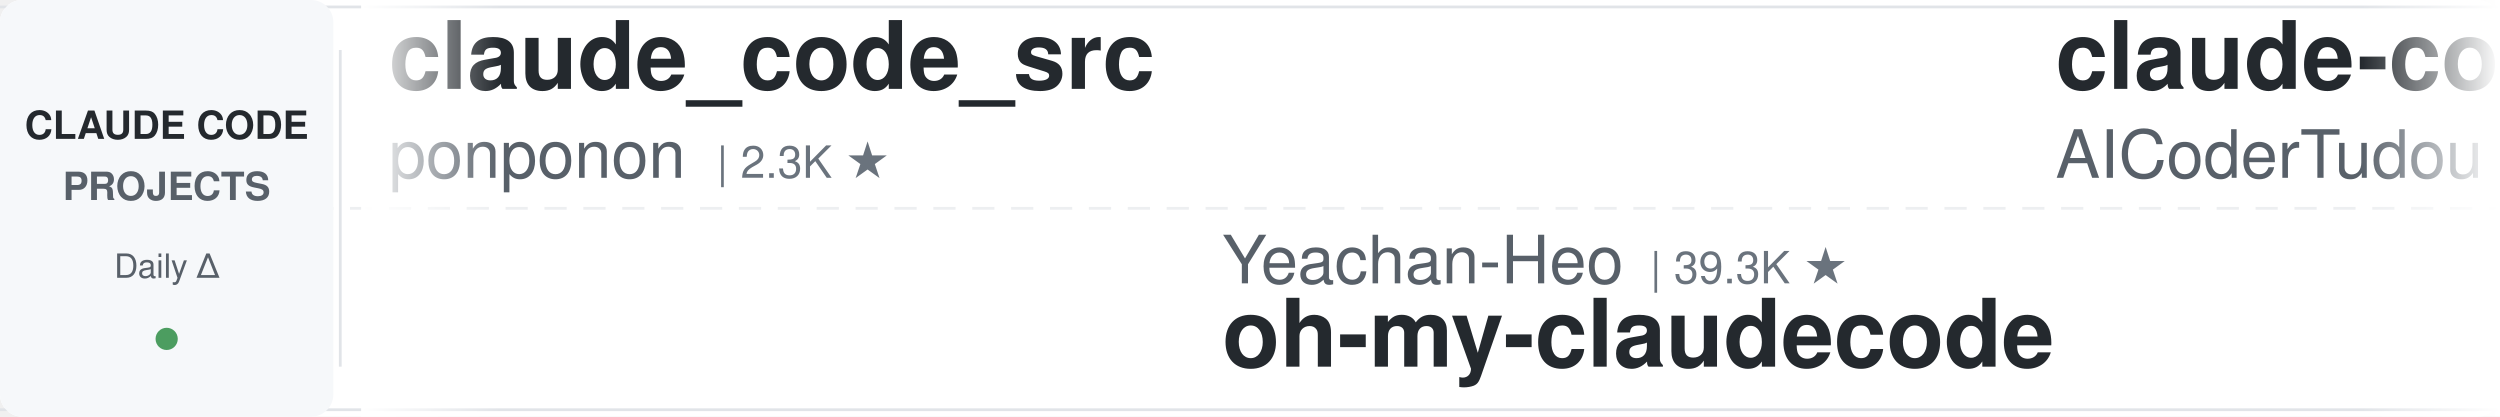
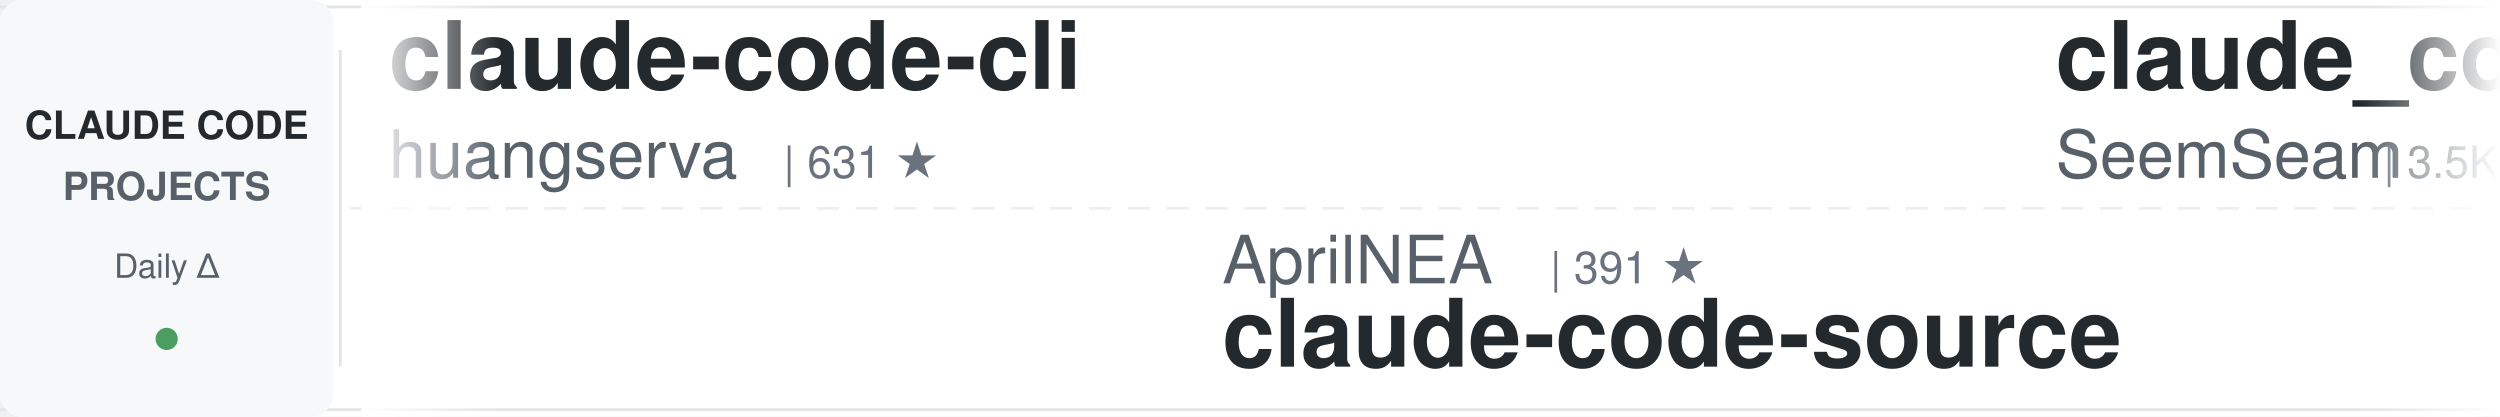
<svg xmlns="http://www.w3.org/2000/svg" width="900" height="150">
  <defs>
    <linearGradient id="leftFade" x1="0%" y1="0%" x2="100%" y2="0%">
      <stop offset="0%" style="stop-color:#ffffff;stop-opacity:1" />
      <stop offset="100%" style="stop-color:#ffffff;stop-opacity:0" />
    </linearGradient>
    <linearGradient id="rightFade" x1="0%" y1="0%" x2="100%" y2="0%">
      <stop offset="0%" style="stop-color:#ffffff;stop-opacity:0" />
      <stop offset="100%" style="stop-color:#ffffff;stop-opacity:1" />
    </linearGradient>
  </defs>
  <rect width="900" height="150" fill="#ffffff" rx="8" />
  <rect x="0" y="2" width="900" height="1" fill="#e1e4e8" />
  <rect x="0" y="147" width="900" height="1" fill="#e1e4e8" />
  <line x1="0" y1="75" x2="900" y2="75" stroke="#e1e4e8" stroke-width="1" stroke-dasharray="8 6" opacity="0.6" />
  <rect x="0" y="0" width="120" height="150" fill="#f6f8fa" rx="8" />
  <text x="60" y="50" font-family="-apple-system, BlinkMacSystemFont, 'Segoe UI', Helvetica, Arial, sans-serif" font-size="14" font-weight="600" fill="#24292e" text-anchor="middle">CLAUDE CODE</text>
  <text x="60" y="72" font-family="-apple-system, BlinkMacSystemFont, 'Segoe UI', Helvetica, Arial, sans-serif" font-size="14" font-weight="600" fill="#586069" text-anchor="middle">PROJECTS</text>
  <text x="60" y="100" font-family="-apple-system, BlinkMacSystemFont, 'Segoe UI', Helvetica, Arial, sans-serif" font-size="12" font-weight="500" fill="#586069" text-anchor="middle">Daily Δ</text>
  <circle cx="60" cy="122" r="4" fill="#22863a" opacity="0.8" />
  <rect x="122" y="18" width="1" height="114" fill="#e1e4e8" />
  <clipPath id="tickerClip">
    <rect x="130" y="0" width="770" height="150" />
  </clipPath>
  <g clip-path="url(#tickerClip)">
    <g id="tickerItems">
      <animateTransform attributeName="transform" attributeType="XML" type="translate" from="0 0" to="-3000 0" dur="54s" repeatCount="indefinite" />
      <g transform="translate(0, 0)">
-         <text x="140" y="32" font-family="-apple-system, BlinkMacSystemFont, 'Segoe UI', Helvetica, Arial, sans-serif" font-size="34" font-weight="600" fill="#24292e">claude_code_src</text>
-         <text x="140" y="64" font-family="-apple-system, BlinkMacSystemFont, 'Segoe UI', Helvetica, Arial, sans-serif" font-size="24" font-weight="400" fill="#586069">ponponon</text>
-         <text x="258" y="64" font-family="-apple-system, BlinkMacSystemFont, 'Segoe UI', Helvetica, Arial, sans-serif" font-size="16" font-weight="500" fill="#6a737d">| 2.3K ★</text>
+         <text x="140" y="32" font-family="-apple-system, BlinkMacSystemFont, 'Segoe UI', Helvetica, Arial, sans-serif" font-size="34" font-weight="600" fill="#24292e">claude-code-cli</text>
+         <text x="140" y="64" font-family="-apple-system, BlinkMacSystemFont, 'Segoe UI', Helvetica, Arial, sans-serif" font-size="24" font-weight="400" fill="#586069">huangserva</text>
+         <text x="282" y="64" font-family="-apple-system, BlinkMacSystemFont, 'Segoe UI', Helvetica, Arial, sans-serif" font-size="16" font-weight="500" fill="#6a737d">| 631 ★</text>
      </g>
      <g transform="translate(300, 0)">
-         <text x="140" y="102" font-family="-apple-system, BlinkMacSystemFont, 'Segoe UI', Helvetica, Arial, sans-serif" font-size="24" font-weight="400" fill="#586069">Yeachan-Heo</text>
-         <text x="294" y="102" font-family="-apple-system, BlinkMacSystemFont, 'Segoe UI', Helvetica, Arial, sans-serif" font-size="16" font-weight="500" fill="#6a737d">| 39.3K ★</text>
-         <text x="140" y="132" font-family="-apple-system, BlinkMacSystemFont, 'Segoe UI', Helvetica, Arial, sans-serif" font-size="34" font-weight="600" fill="#24292e">oh-my-claudecode</text>
+         <text x="140" y="102" font-family="-apple-system, BlinkMacSystemFont, 'Segoe UI', Helvetica, Arial, sans-serif" font-size="24" font-weight="400" fill="#586069">AprilNEA</text>
+         <text x="258" y="102" font-family="-apple-system, BlinkMacSystemFont, 'Segoe UI', Helvetica, Arial, sans-serif" font-size="16" font-weight="500" fill="#6a737d">| 391 ★</text>
+         <text x="140" y="132" font-family="-apple-system, BlinkMacSystemFont, 'Segoe UI', Helvetica, Arial, sans-serif" font-size="34" font-weight="600" fill="#24292e">claude-code-source</text>
      </g>
      <g transform="translate(600, 0)">
-         <text x="140" y="32" font-family="-apple-system, BlinkMacSystemFont, 'Segoe UI', Helvetica, Arial, sans-serif" font-size="34" font-weight="600" fill="#24292e">claude-code-tudou</text>
-         <text x="140" y="64" font-family="-apple-system, BlinkMacSystemFont, 'Segoe UI', Helvetica, Arial, sans-serif" font-size="24" font-weight="400" fill="#586069">AICoderTudou</text>
-         <text x="306" y="64" font-family="-apple-system, BlinkMacSystemFont, 'Segoe UI', Helvetica, Arial, sans-serif" font-size="16" font-weight="500" fill="#6a737d">| 494 ★</text>
+         <text x="140" y="32" font-family="-apple-system, BlinkMacSystemFont, 'Segoe UI', Helvetica, Arial, sans-serif" font-size="34" font-weight="600" fill="#24292e">claude_codex_bridge</text>
+         <text x="140" y="64" font-family="-apple-system, BlinkMacSystemFont, 'Segoe UI', Helvetica, Arial, sans-serif" font-size="24" font-weight="400" fill="#586069">SeemSeam</text>
+         <text x="258" y="64" font-family="-apple-system, BlinkMacSystemFont, 'Segoe UI', Helvetica, Arial, sans-serif" font-size="16" font-weight="500" fill="#6a737d">| 3.5K ★</text>
      </g>
      <g transform="translate(900, 0)">
-         <text x="140" y="102" font-family="-apple-system, BlinkMacSystemFont, 'Segoe UI', Helvetica, Arial, sans-serif" font-size="24" font-weight="400" fill="#586069">wanshuiyin</text>
-         <text x="282" y="102" font-family="-apple-system, BlinkMacSystemFont, 'Segoe UI', Helvetica, Arial, sans-serif" font-size="16" font-weight="500" fill="#6a737d">| 16.6K ★</text>
-         <text x="140" y="132" font-family="-apple-system, BlinkMacSystemFont, 'Segoe UI', Helvetica, Arial, sans-serif" font-size="34" font-weight="600" fill="#24292e">Auto-claude-code-researc...</text>
+         <text x="140" y="102" font-family="-apple-system, BlinkMacSystemFont, 'Segoe UI', Helvetica, Arial, sans-serif" font-size="24" font-weight="400" fill="#586069">Cranot</text>
+         <text x="234" y="102" font-family="-apple-system, BlinkMacSystemFont, 'Segoe UI', Helvetica, Arial, sans-serif" font-size="16" font-weight="500" fill="#6a737d">| 2.9K ★</text>
+         <text x="140" y="132" font-family="-apple-system, BlinkMacSystemFont, 'Segoe UI', Helvetica, Arial, sans-serif" font-size="34" font-weight="600" fill="#24292e">claude-code-guide</text>
      </g>
      <g transform="translate(1200, 0)">
-         <text x="140" y="32" font-family="-apple-system, BlinkMacSystemFont, 'Segoe UI', Helvetica, Arial, sans-serif" font-size="34" font-weight="600" fill="#24292e">claude-code-source-build</text>
-         <text x="140" y="64" font-family="-apple-system, BlinkMacSystemFont, 'Segoe UI', Helvetica, Arial, sans-serif" font-size="24" font-weight="400" fill="#586069">andrew-kramer-inno</text>
-         <text x="378" y="64" font-family="-apple-system, BlinkMacSystemFont, 'Segoe UI', Helvetica, Arial, sans-serif" font-size="16" font-weight="500" fill="#6a737d">| 595 ★</text>
+         <text x="140" y="32" font-family="-apple-system, BlinkMacSystemFont, 'Segoe UI', Helvetica, Arial, sans-serif" font-size="34" font-weight="600" fill="#24292e">awesome-claude-code-plug...</text>
+         <text x="140" y="64" font-family="-apple-system, BlinkMacSystemFont, 'Segoe UI', Helvetica, Arial, sans-serif" font-size="24" font-weight="400" fill="#586069">ccplugins</text>
+         <text x="270" y="64" font-family="-apple-system, BlinkMacSystemFont, 'Segoe UI', Helvetica, Arial, sans-serif" font-size="16" font-weight="500" fill="#6a737d">| 951 ★</text>
      </g>
      <g transform="translate(1500, 0)">
-         <text x="140" y="102" font-family="-apple-system, BlinkMacSystemFont, 'Segoe UI', Helvetica, Arial, sans-serif" font-size="24" font-weight="400" fill="#586069">zebbern</text>
-         <text x="246" y="102" font-family="-apple-system, BlinkMacSystemFont, 'Segoe UI', Helvetica, Arial, sans-serif" font-size="16" font-weight="500" fill="#6a737d">| 4.6K ★</text>
-         <text x="140" y="132" font-family="-apple-system, BlinkMacSystemFont, 'Segoe UI', Helvetica, Arial, sans-serif" font-size="34" font-weight="600" fill="#24292e">claude-code-guide</text>
+         <text x="140" y="102" font-family="-apple-system, BlinkMacSystemFont, 'Segoe UI', Helvetica, Arial, sans-serif" font-size="24" font-weight="400" fill="#586069">davila7</text>
+         <text x="246" y="102" font-family="-apple-system, BlinkMacSystemFont, 'Segoe UI', Helvetica, Arial, sans-serif" font-size="16" font-weight="500" fill="#6a737d">| 31.7K ★</text>
+         <text x="140" y="132" font-family="-apple-system, BlinkMacSystemFont, 'Segoe UI', Helvetica, Arial, sans-serif" font-size="34" font-weight="600" fill="#24292e">claude-code-templates</text>
      </g>
      <g transform="translate(1800, 0)">
-         <text x="140" y="32" font-family="-apple-system, BlinkMacSystemFont, 'Segoe UI', Helvetica, Arial, sans-serif" font-size="34" font-weight="600" fill="#24292e">andrej-karpathy-skills</text>
-         <text x="140" y="64" font-family="-apple-system, BlinkMacSystemFont, 'Segoe UI', Helvetica, Arial, sans-serif" font-size="24" font-weight="400" fill="#586069">multica-ai</text>
-         <text x="282" y="64" font-family="-apple-system, BlinkMacSystemFont, 'Segoe UI', Helvetica, Arial, sans-serif" font-size="16" font-weight="500" fill="#6a737d">| 215.0K ★</text>
+         <text x="140" y="32" font-family="-apple-system, BlinkMacSystemFont, 'Segoe UI', Helvetica, Arial, sans-serif" font-size="34" font-weight="600" fill="#24292e">claude-code-hub</text>
+         <text x="140" y="64" font-family="-apple-system, BlinkMacSystemFont, 'Segoe UI', Helvetica, Arial, sans-serif" font-size="24" font-weight="400" fill="#586069">ding113</text>
+         <text x="246" y="64" font-family="-apple-system, BlinkMacSystemFont, 'Segoe UI', Helvetica, Arial, sans-serif" font-size="16" font-weight="500" fill="#6a737d">| 3.4K ★</text>
      </g>
      <g transform="translate(2100, 0)">
-         <text x="140" y="102" font-family="-apple-system, BlinkMacSystemFont, 'Segoe UI', Helvetica, Arial, sans-serif" font-size="24" font-weight="400" fill="#586069">liuup</text>
-         <text x="222" y="102" font-family="-apple-system, BlinkMacSystemFont, 'Segoe UI', Helvetica, Arial, sans-serif" font-size="16" font-weight="500" fill="#6a737d">| 4.0K ★</text>
-         <text x="140" y="132" font-family="-apple-system, BlinkMacSystemFont, 'Segoe UI', Helvetica, Arial, sans-serif" font-size="34" font-weight="600" fill="#24292e">claude-code-analysis</text>
+         <text x="140" y="102" font-family="-apple-system, BlinkMacSystemFont, 'Segoe UI', Helvetica, Arial, sans-serif" font-size="24" font-weight="400" fill="#586069">andrew-kramer-inno</text>
+         <text x="378" y="102" font-family="-apple-system, BlinkMacSystemFont, 'Segoe UI', Helvetica, Arial, sans-serif" font-size="16" font-weight="500" fill="#6a737d">| 595 ★</text>
+         <text x="140" y="132" font-family="-apple-system, BlinkMacSystemFont, 'Segoe UI', Helvetica, Arial, sans-serif" font-size="34" font-weight="600" fill="#24292e">claude-code-source-build</text>
      </g>
      <g transform="translate(2400, 0)">
-         <text x="140" y="32" font-family="-apple-system, BlinkMacSystemFont, 'Segoe UI', Helvetica, Arial, sans-serif" font-size="34" font-weight="600" fill="#24292e">awesome-claude-code-suba...</text>
-         <text x="140" y="64" font-family="-apple-system, BlinkMacSystemFont, 'Segoe UI', Helvetica, Arial, sans-serif" font-size="24" font-weight="400" fill="#586069">VoltAgent</text>
-         <text x="270" y="64" font-family="-apple-system, BlinkMacSystemFont, 'Segoe UI', Helvetica, Arial, sans-serif" font-size="16" font-weight="500" fill="#6a737d">| 25.3K ★</text>
+         <text x="140" y="32" font-family="-apple-system, BlinkMacSystemFont, 'Segoe UI', Helvetica, Arial, sans-serif" font-size="34" font-weight="600" fill="#24292e">system_prompts_leaks</text>
+         <text x="140" y="64" font-family="-apple-system, BlinkMacSystemFont, 'Segoe UI', Helvetica, Arial, sans-serif" font-size="24" font-weight="400" fill="#586069">asgeirtj</text>
+         <text x="258" y="64" font-family="-apple-system, BlinkMacSystemFont, 'Segoe UI', Helvetica, Arial, sans-serif" font-size="16" font-weight="500" fill="#6a737d">| 68.3K ★</text>
      </g>
      <g transform="translate(2700, 0)">
-         <text x="140" y="102" font-family="-apple-system, BlinkMacSystemFont, 'Segoe UI', Helvetica, Arial, sans-serif" font-size="24" font-weight="400" fill="#586069">edmund-io</text>
-         <text x="270" y="102" font-family="-apple-system, BlinkMacSystemFont, 'Segoe UI', Helvetica, Arial, sans-serif" font-size="16" font-weight="500" fill="#6a737d">| 1.5K ★</text>
-         <text x="140" y="132" font-family="-apple-system, BlinkMacSystemFont, 'Segoe UI', Helvetica, Arial, sans-serif" font-size="34" font-weight="600" fill="#24292e">edmunds-claude-code</text>
+         <text x="140" y="102" font-family="-apple-system, BlinkMacSystemFont, 'Segoe UI', Helvetica, Arial, sans-serif" font-size="24" font-weight="400" fill="#586069">digitalsamba</text>
+         <text x="306" y="102" font-family="-apple-system, BlinkMacSystemFont, 'Segoe UI', Helvetica, Arial, sans-serif" font-size="16" font-weight="500" fill="#6a737d">| 2.1K ★</text>
+         <text x="140" y="132" font-family="-apple-system, BlinkMacSystemFont, 'Segoe UI', Helvetica, Arial, sans-serif" font-size="34" font-weight="600" fill="#24292e">claude-code-video-toolki...</text>
      </g>
      <g transform="translate(3000, 0)">
-         <text x="140" y="32" font-family="-apple-system, BlinkMacSystemFont, 'Segoe UI', Helvetica, Arial, sans-serif" font-size="34" font-weight="600" fill="#24292e">claude_code_src</text>
-         <text x="140" y="64" font-family="-apple-system, BlinkMacSystemFont, 'Segoe UI', Helvetica, Arial, sans-serif" font-size="24" font-weight="400" fill="#586069">ponponon</text>
-         <text x="258" y="64" font-family="-apple-system, BlinkMacSystemFont, 'Segoe UI', Helvetica, Arial, sans-serif" font-size="16" font-weight="500" fill="#6a737d">| 2.3K ★</text>
+         <text x="140" y="32" font-family="-apple-system, BlinkMacSystemFont, 'Segoe UI', Helvetica, Arial, sans-serif" font-size="34" font-weight="600" fill="#24292e">claude-code-cli</text>
+         <text x="140" y="64" font-family="-apple-system, BlinkMacSystemFont, 'Segoe UI', Helvetica, Arial, sans-serif" font-size="24" font-weight="400" fill="#586069">huangserva</text>
+         <text x="282" y="64" font-family="-apple-system, BlinkMacSystemFont, 'Segoe UI', Helvetica, Arial, sans-serif" font-size="16" font-weight="500" fill="#6a737d">| 631 ★</text>
      </g>
      <g transform="translate(3300, 0)">
-         <text x="140" y="102" font-family="-apple-system, BlinkMacSystemFont, 'Segoe UI', Helvetica, Arial, sans-serif" font-size="24" font-weight="400" fill="#586069">Yeachan-Heo</text>
-         <text x="294" y="102" font-family="-apple-system, BlinkMacSystemFont, 'Segoe UI', Helvetica, Arial, sans-serif" font-size="16" font-weight="500" fill="#6a737d">| 39.3K ★</text>
-         <text x="140" y="132" font-family="-apple-system, BlinkMacSystemFont, 'Segoe UI', Helvetica, Arial, sans-serif" font-size="34" font-weight="600" fill="#24292e">oh-my-claudecode</text>
+         <text x="140" y="102" font-family="-apple-system, BlinkMacSystemFont, 'Segoe UI', Helvetica, Arial, sans-serif" font-size="24" font-weight="400" fill="#586069">AprilNEA</text>
+         <text x="258" y="102" font-family="-apple-system, BlinkMacSystemFont, 'Segoe UI', Helvetica, Arial, sans-serif" font-size="16" font-weight="500" fill="#6a737d">| 391 ★</text>
+         <text x="140" y="132" font-family="-apple-system, BlinkMacSystemFont, 'Segoe UI', Helvetica, Arial, sans-serif" font-size="34" font-weight="600" fill="#24292e">claude-code-source</text>
      </g>
      <g transform="translate(3600, 0)">
-         <text x="140" y="32" font-family="-apple-system, BlinkMacSystemFont, 'Segoe UI', Helvetica, Arial, sans-serif" font-size="34" font-weight="600" fill="#24292e">claude-code-tudou</text>
-         <text x="140" y="64" font-family="-apple-system, BlinkMacSystemFont, 'Segoe UI', Helvetica, Arial, sans-serif" font-size="24" font-weight="400" fill="#586069">AICoderTudou</text>
-         <text x="306" y="64" font-family="-apple-system, BlinkMacSystemFont, 'Segoe UI', Helvetica, Arial, sans-serif" font-size="16" font-weight="500" fill="#6a737d">| 494 ★</text>
+         <text x="140" y="32" font-family="-apple-system, BlinkMacSystemFont, 'Segoe UI', Helvetica, Arial, sans-serif" font-size="34" font-weight="600" fill="#24292e">claude_codex_bridge</text>
+         <text x="140" y="64" font-family="-apple-system, BlinkMacSystemFont, 'Segoe UI', Helvetica, Arial, sans-serif" font-size="24" font-weight="400" fill="#586069">SeemSeam</text>
+         <text x="258" y="64" font-family="-apple-system, BlinkMacSystemFont, 'Segoe UI', Helvetica, Arial, sans-serif" font-size="16" font-weight="500" fill="#6a737d">| 3.5K ★</text>
      </g>
      <g transform="translate(3900, 0)">
-         <text x="140" y="102" font-family="-apple-system, BlinkMacSystemFont, 'Segoe UI', Helvetica, Arial, sans-serif" font-size="24" font-weight="400" fill="#586069">wanshuiyin</text>
-         <text x="282" y="102" font-family="-apple-system, BlinkMacSystemFont, 'Segoe UI', Helvetica, Arial, sans-serif" font-size="16" font-weight="500" fill="#6a737d">| 16.6K ★</text>
-         <text x="140" y="132" font-family="-apple-system, BlinkMacSystemFont, 'Segoe UI', Helvetica, Arial, sans-serif" font-size="34" font-weight="600" fill="#24292e">Auto-claude-code-researc...</text>
+         <text x="140" y="102" font-family="-apple-system, BlinkMacSystemFont, 'Segoe UI', Helvetica, Arial, sans-serif" font-size="24" font-weight="400" fill="#586069">Cranot</text>
+         <text x="234" y="102" font-family="-apple-system, BlinkMacSystemFont, 'Segoe UI', Helvetica, Arial, sans-serif" font-size="16" font-weight="500" fill="#6a737d">| 2.9K ★</text>
+         <text x="140" y="132" font-family="-apple-system, BlinkMacSystemFont, 'Segoe UI', Helvetica, Arial, sans-serif" font-size="34" font-weight="600" fill="#24292e">claude-code-guide</text>
      </g>
    </g>
  </g>
  <rect x="130" y="0" width="50" height="150" fill="url(#leftFade)" />
  <rect x="850" y="0" width="50" height="150" fill="url(#rightFade)" />
</svg>
